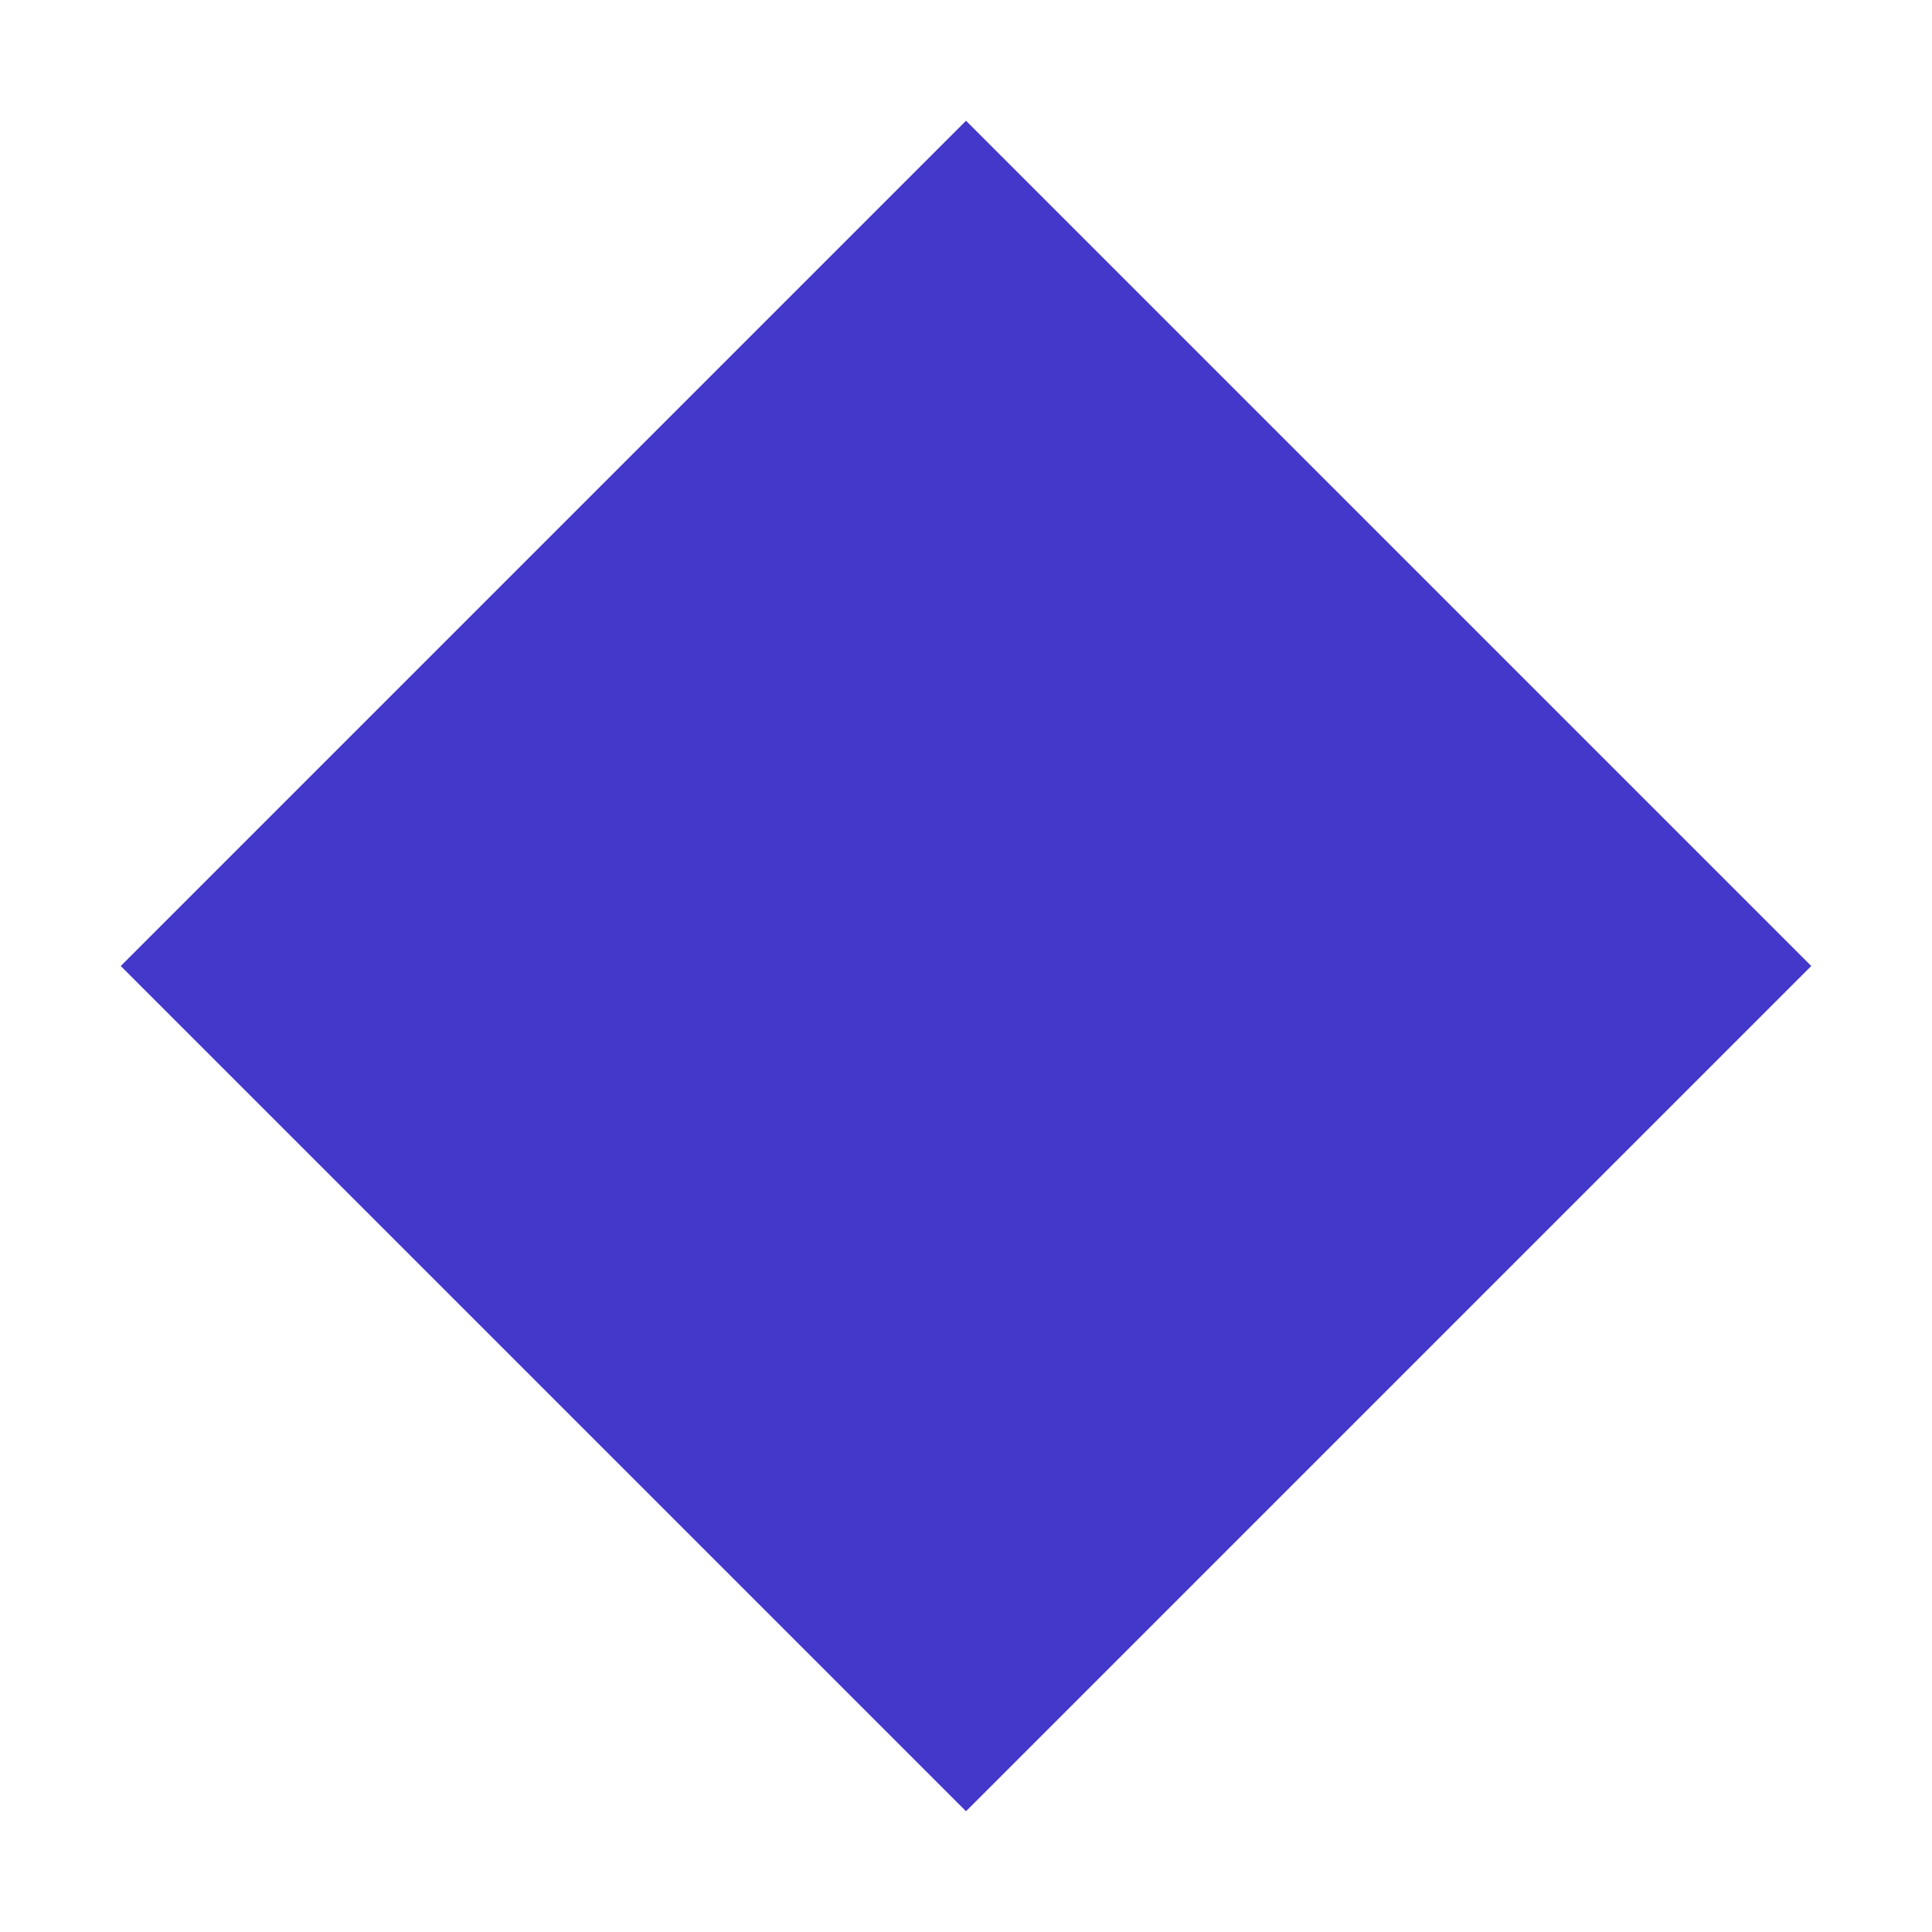
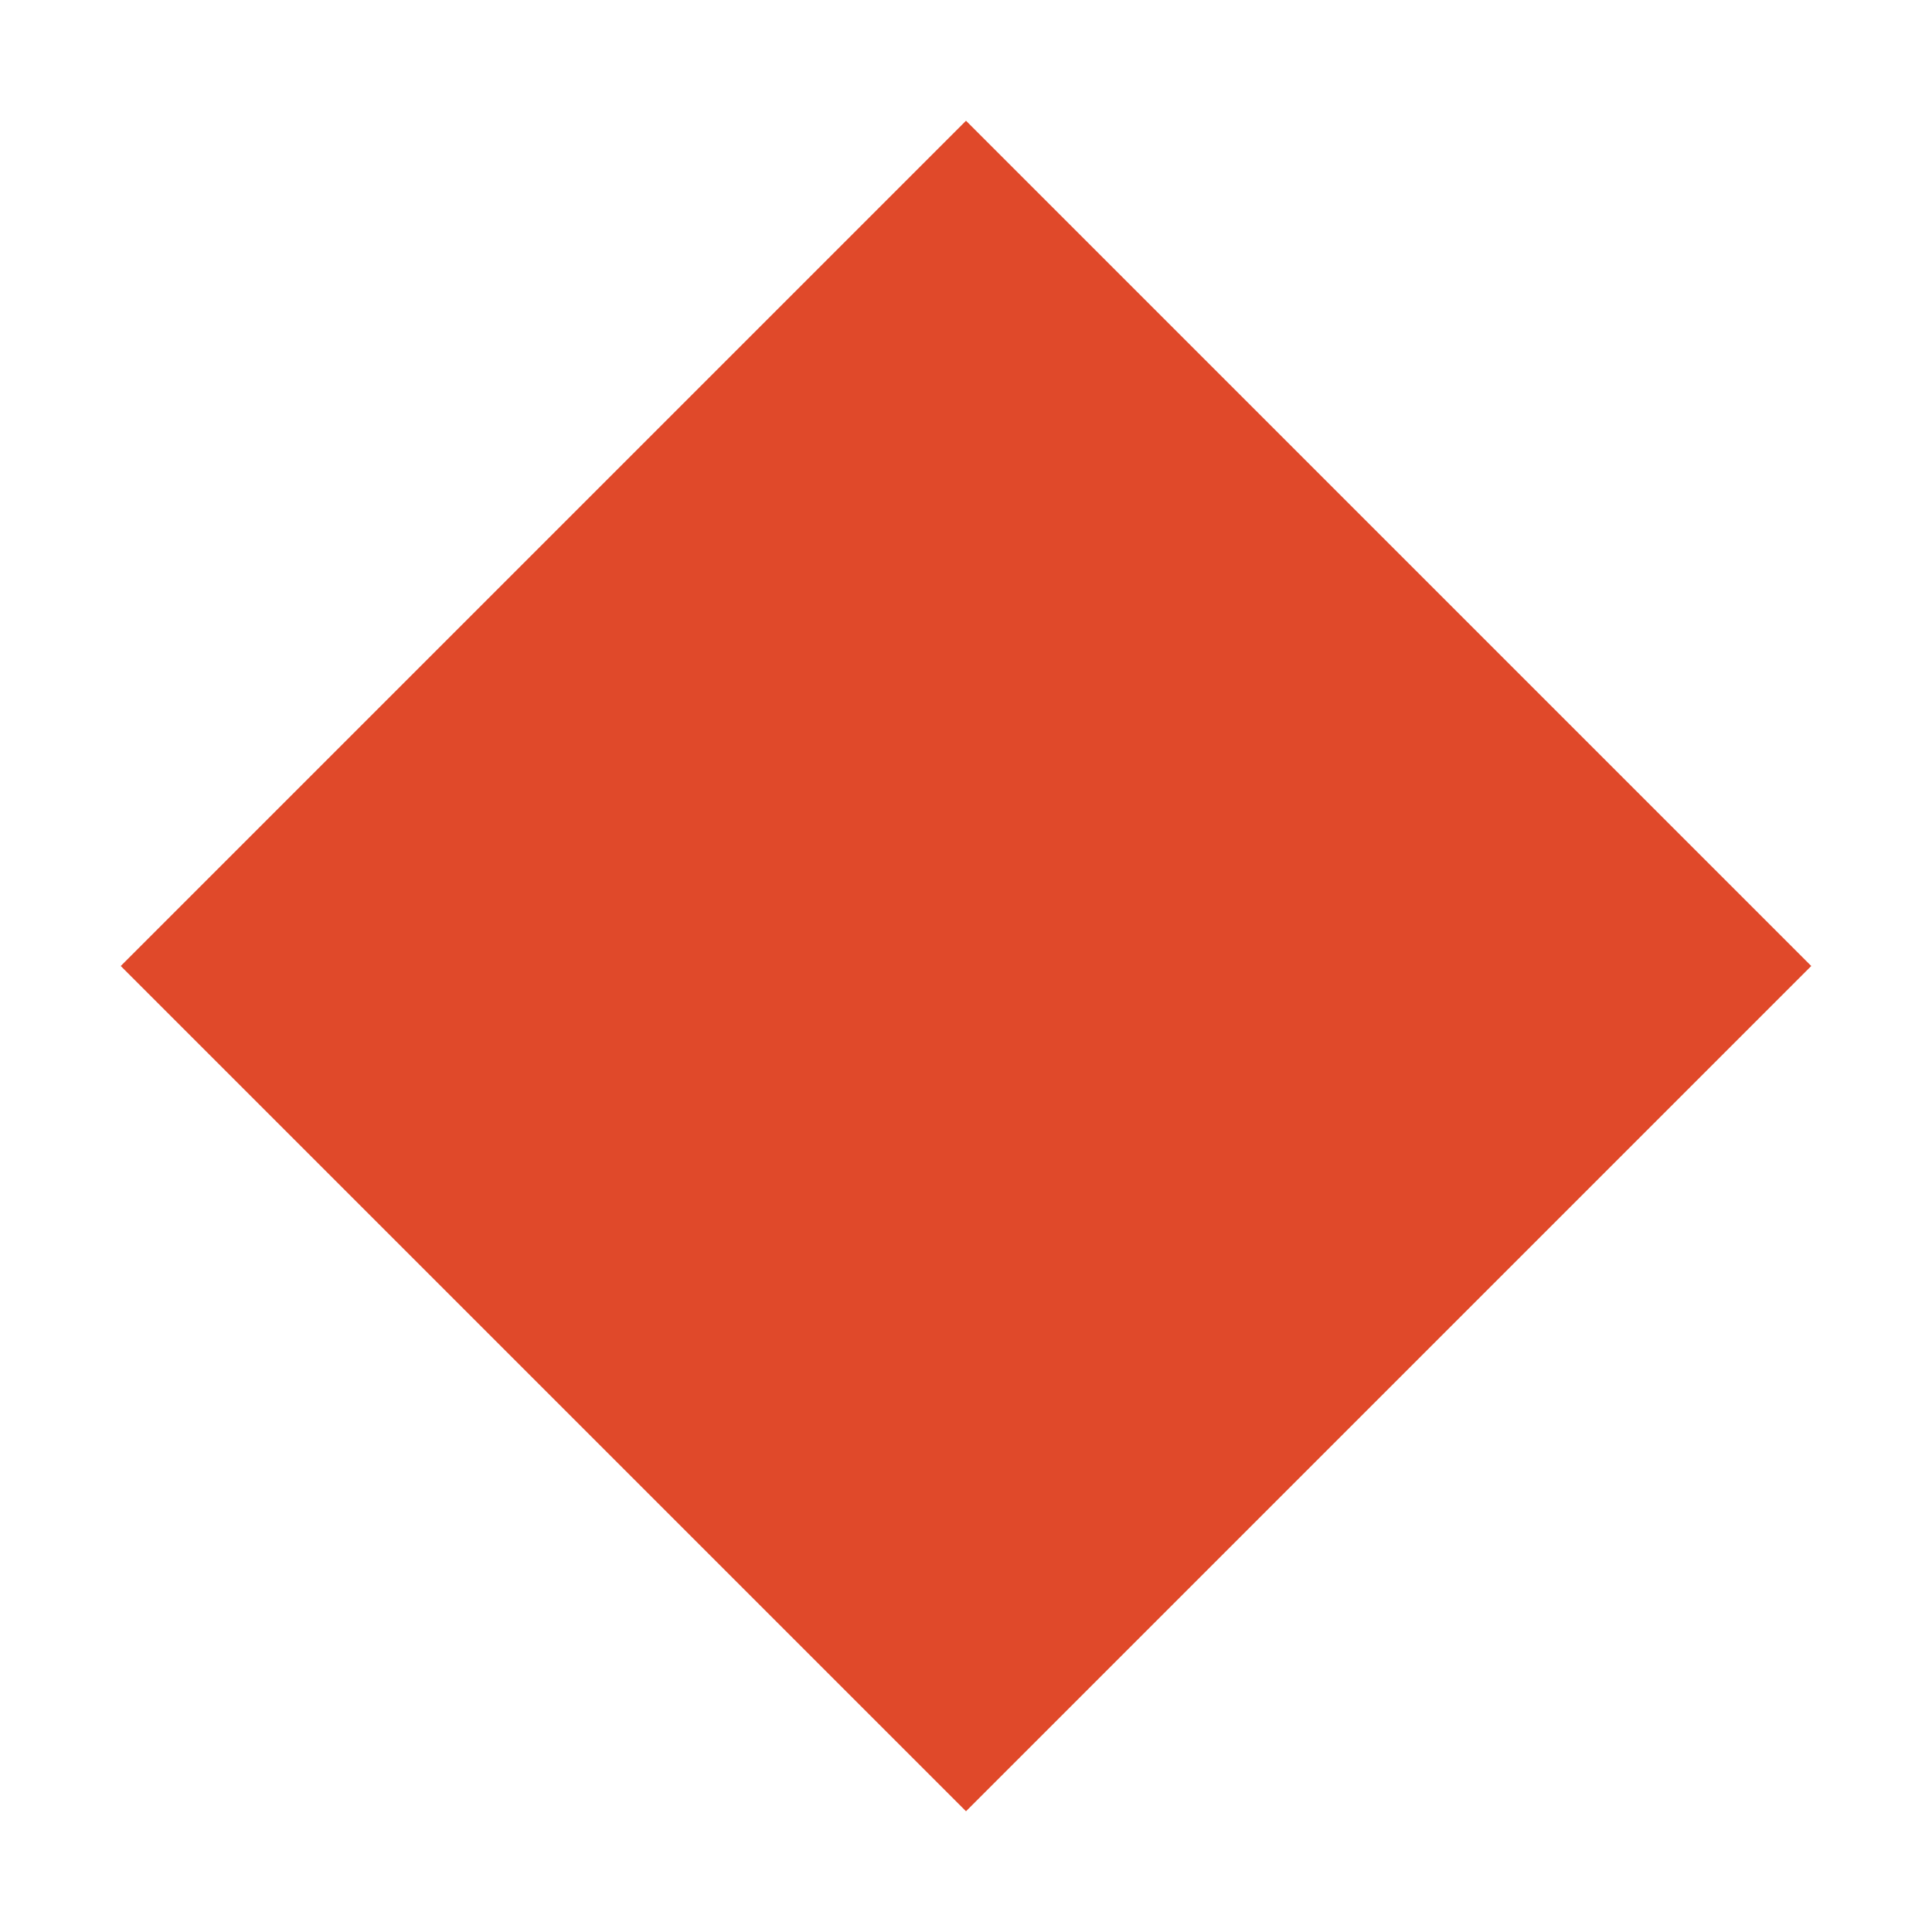
<svg xmlns="http://www.w3.org/2000/svg" viewBox="0 0 32 32" fill="none">
-   <path d="M16 2L30 16L16 30L2 16Z" fill="#4338ca" />
+   <path d="M16 2L30 16L16 30L2 16Z" fill="#E0492A" />
</svg>
